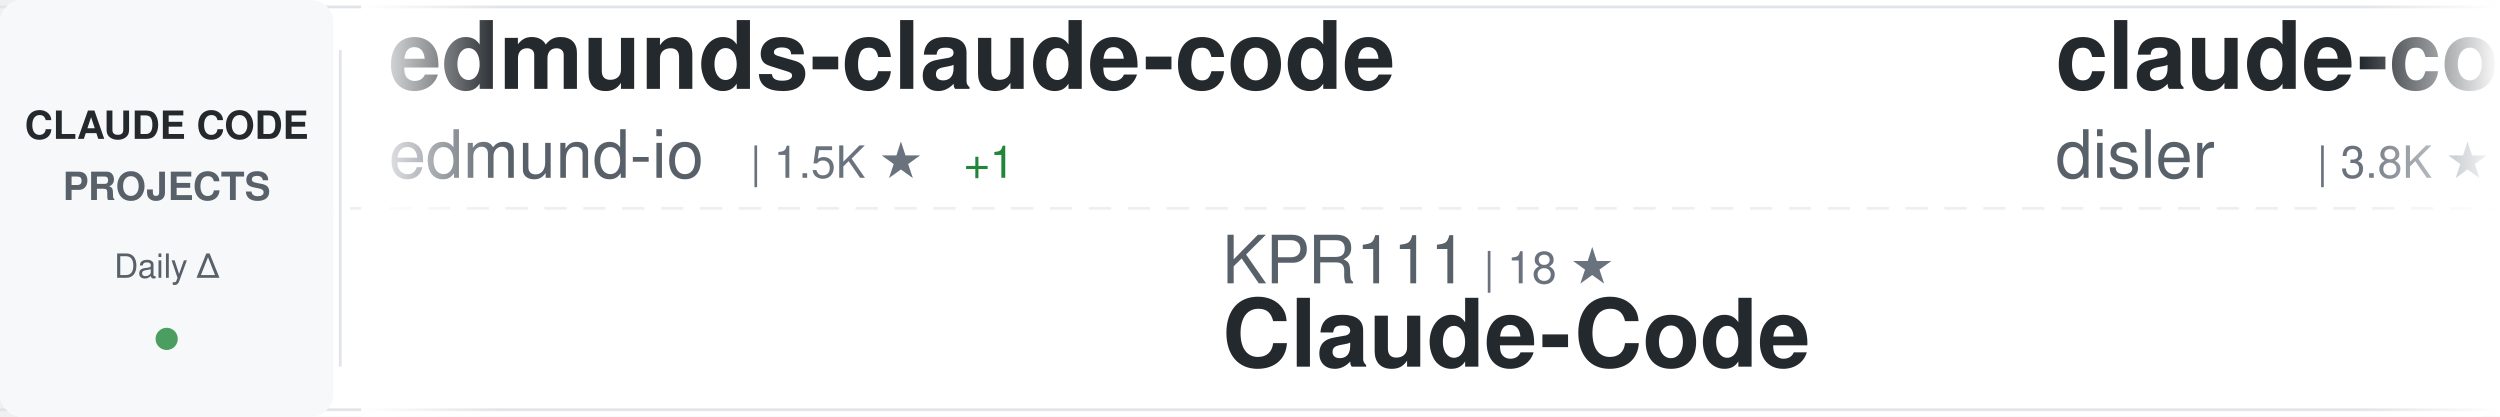
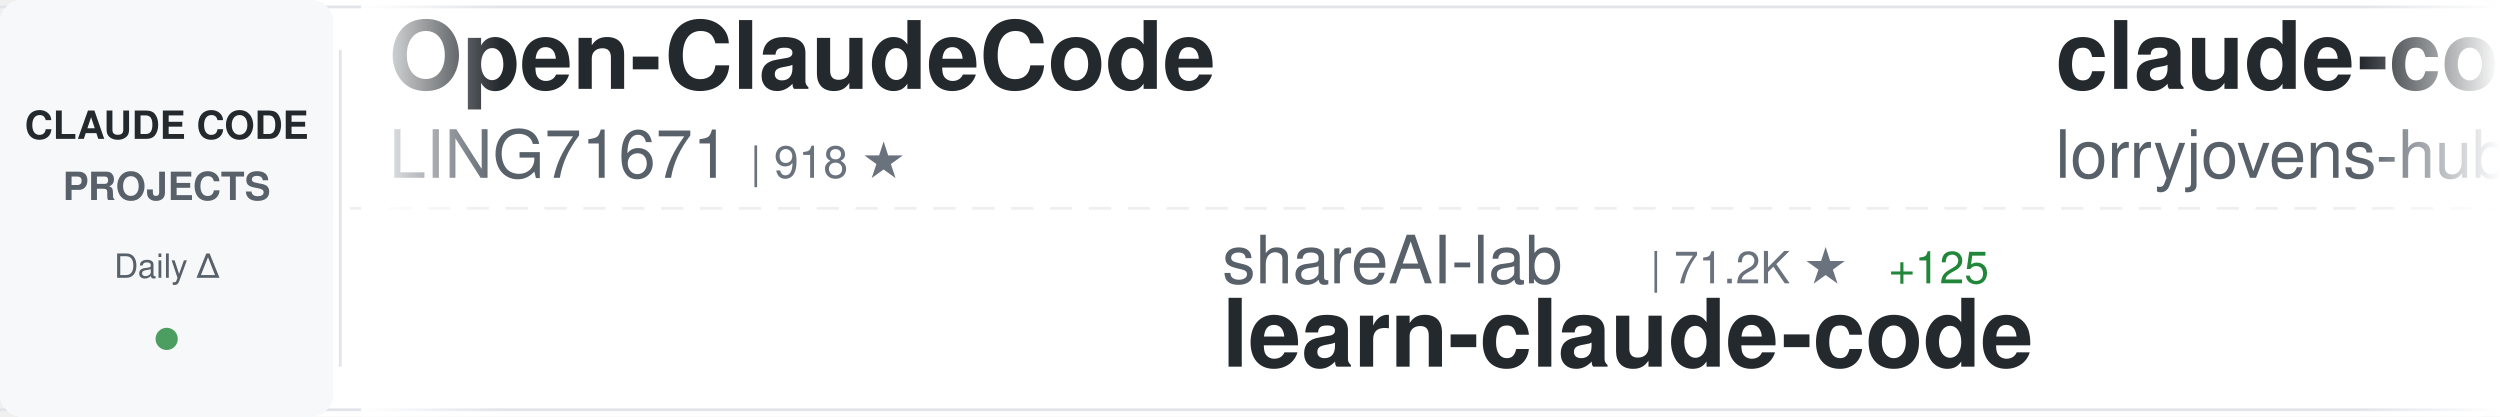
<svg xmlns="http://www.w3.org/2000/svg" width="900" height="150">
  <defs>
    <linearGradient id="awesomeLeftFade" x1="0%" y1="0%" x2="100%" y2="0%">
      <stop offset="0%" style="stop-color:#ffffff;stop-opacity:1" />
      <stop offset="100%" style="stop-color:#ffffff;stop-opacity:0" />
    </linearGradient>
    <linearGradient id="awesomeRightFade" x1="0%" y1="0%" x2="100%" y2="0%">
      <stop offset="0%" style="stop-color:#ffffff;stop-opacity:0" />
      <stop offset="100%" style="stop-color:#ffffff;stop-opacity:1" />
    </linearGradient>
  </defs>
  <rect width="900" height="150" fill="#ffffff" rx="8" />
  <rect x="0" y="2" width="900" height="1" fill="#e1e4e8" />
  <rect x="0" y="147" width="900" height="1" fill="#e1e4e8" />
  <line x1="0" y1="75" x2="900" y2="75" stroke="#e1e4e8" stroke-width="1" stroke-dasharray="8 6" opacity="0.6" />
  <rect x="0" y="0" width="120" height="150" fill="#f6f8fa" rx="8" />
  <text x="60" y="50" font-family="-apple-system, BlinkMacSystemFont, 'Segoe UI', Helvetica, Arial, sans-serif" font-size="14" font-weight="600" fill="#24292e" text-anchor="middle">CLAUDE CODE</text>
  <text x="60" y="72" font-family="-apple-system, BlinkMacSystemFont, 'Segoe UI', Helvetica, Arial, sans-serif" font-size="14" font-weight="600" fill="#586069" text-anchor="middle">PROJECTS</text>
  <text x="60" y="100" font-family="-apple-system, BlinkMacSystemFont, 'Segoe UI', Helvetica, Arial, sans-serif" font-size="12" font-weight="500" fill="#586069" text-anchor="middle">Daily Δ</text>
  <circle cx="60" cy="122" r="4" fill="#22863a" opacity="0.8" />
  <rect x="122" y="18" width="1" height="114" fill="#e1e4e8" />
  <clipPath id="awesomeTickerClip">
    <rect x="130" y="0" width="770" height="150" />
  </clipPath>
  <g clip-path="url(#awesomeTickerClip)">
    <g id="awesomeTickerItems">
      <animateTransform attributeName="transform" attributeType="XML" type="translate" from="0 0" to="-3000 0" dur="54s" repeatCount="indefinite" />
      <g transform="translate(0, 0)">
-         <text x="140" y="32" font-family="-apple-system, BlinkMacSystemFont, 'Segoe UI', Helvetica, Arial, sans-serif" font-size="34" font-weight="600" fill="#24292e">edmunds-claude-code</text>
-         <text x="140" y="64" font-family="-apple-system, BlinkMacSystemFont, 'Segoe UI', Helvetica, Arial, sans-serif" font-size="24" font-weight="400" fill="#586069">edmund-io</text>
-         <text x="270" y="64" font-family="-apple-system, BlinkMacSystemFont, 'Segoe UI', Helvetica, Arial, sans-serif" font-size="16" font-weight="500" fill="#6a737d">| 1.5K ★</text>
-         <text x="347" y="64" font-family="-apple-system, BlinkMacSystemFont, 'Segoe UI', Helvetica, Arial, sans-serif" font-size="16" font-weight="500" fill="#22863a"> +1</text>
+         <text x="140" y="32" font-family="-apple-system, BlinkMacSystemFont, 'Segoe UI', Helvetica, Arial, sans-serif" font-size="34" font-weight="600" fill="#24292e">Open-ClaudeCode</text>
+         <text x="140" y="64" font-family="-apple-system, BlinkMacSystemFont, 'Segoe UI', Helvetica, Arial, sans-serif" font-size="24" font-weight="400" fill="#586069">LING71671</text>
+         <text x="270" y="64" font-family="-apple-system, BlinkMacSystemFont, 'Segoe UI', Helvetica, Arial, sans-serif" font-size="16" font-weight="500" fill="#6a737d">| 918 ★</text>
      </g>
      <g transform="translate(300, 0)">
-         <text x="140" y="102" font-family="-apple-system, BlinkMacSystemFont, 'Segoe UI', Helvetica, Arial, sans-serif" font-size="24" font-weight="400" fill="#586069">KPR111</text>
-         <text x="234" y="102" font-family="-apple-system, BlinkMacSystemFont, 'Segoe UI', Helvetica, Arial, sans-serif" font-size="16" font-weight="500" fill="#6a737d">| 18 ★</text>
-         <text x="140" y="132" font-family="-apple-system, BlinkMacSystemFont, 'Segoe UI', Helvetica, Arial, sans-serif" font-size="34" font-weight="600" fill="#24292e">Claude-Code</text>
+         <text x="140" y="102" font-family="-apple-system, BlinkMacSystemFont, 'Segoe UI', Helvetica, Arial, sans-serif" font-size="24" font-weight="400" fill="#586069">shareAI-lab</text>
+         <text x="294" y="102" font-family="-apple-system, BlinkMacSystemFont, 'Segoe UI', Helvetica, Arial, sans-serif" font-size="16" font-weight="500" fill="#6a737d">| 71.2K ★</text>
+         <text x="380" y="102" font-family="-apple-system, BlinkMacSystemFont, 'Segoe UI', Helvetica, Arial, sans-serif" font-size="16" font-weight="500" fill="#22863a"> +125</text>
+         <text x="140" y="132" font-family="-apple-system, BlinkMacSystemFont, 'Segoe UI', Helvetica, Arial, sans-serif" font-size="34" font-weight="600" fill="#24292e">learn-claude-code</text>
      </g>
      <g transform="translate(600, 0)">
-         <text x="140" y="32" font-family="-apple-system, BlinkMacSystemFont, 'Segoe UI', Helvetica, Arial, sans-serif" font-size="34" font-weight="600" fill="#24292e">claude-code-hooks-master...</text>
-         <text x="140" y="64" font-family="-apple-system, BlinkMacSystemFont, 'Segoe UI', Helvetica, Arial, sans-serif" font-size="24" font-weight="400" fill="#586069">disler</text>
-         <text x="234" y="64" font-family="-apple-system, BlinkMacSystemFont, 'Segoe UI', Helvetica, Arial, sans-serif" font-size="16" font-weight="500" fill="#6a737d">| 3.8K ★</text>
-         <text x="311" y="64" font-family="-apple-system, BlinkMacSystemFont, 'Segoe UI', Helvetica, Arial, sans-serif" font-size="16" font-weight="500" fill="#22863a"> +1</text>
+         <text x="140" y="32" font-family="-apple-system, BlinkMacSystemFont, 'Segoe UI', Helvetica, Arial, sans-serif" font-size="34" font-weight="600" fill="#24292e">claude-code-rust</text>
+         <text x="140" y="64" font-family="-apple-system, BlinkMacSystemFont, 'Segoe UI', Helvetica, Arial, sans-serif" font-size="24" font-weight="400" fill="#586069">lorryjovens-hub</text>
+         <text x="342" y="64" font-family="-apple-system, BlinkMacSystemFont, 'Segoe UI', Helvetica, Arial, sans-serif" font-size="16" font-weight="500" fill="#6a737d">| 1.7K ★</text>
      </g>
      <g transform="translate(900, 0)">
-         <text x="140" y="102" font-family="-apple-system, BlinkMacSystemFont, 'Segoe UI', Helvetica, Arial, sans-serif" font-size="24" font-weight="400" fill="#586069">Windy3f3f3f3f</text>
-         <text x="318" y="102" font-family="-apple-system, BlinkMacSystemFont, 'Segoe UI', Helvetica, Arial, sans-serif" font-size="16" font-weight="500" fill="#6a737d">| 3.2K ★</text>
-         <text x="395" y="102" font-family="-apple-system, BlinkMacSystemFont, 'Segoe UI', Helvetica, Arial, sans-serif" font-size="16" font-weight="500" fill="#22863a"> +15</text>
-         <text x="140" y="132" font-family="-apple-system, BlinkMacSystemFont, 'Segoe UI', Helvetica, Arial, sans-serif" font-size="34" font-weight="600" fill="#24292e">how-claude-code-works</text>
+         <text x="140" y="102" font-family="-apple-system, BlinkMacSystemFont, 'Segoe UI', Helvetica, Arial, sans-serif" font-size="24" font-weight="400" fill="#586069">Chachamaru127</text>
+         <text x="318" y="102" font-family="-apple-system, BlinkMacSystemFont, 'Segoe UI', Helvetica, Arial, sans-serif" font-size="16" font-weight="500" fill="#6a737d">| 3.0K ★</text>
+         <text x="395" y="102" font-family="-apple-system, BlinkMacSystemFont, 'Segoe UI', Helvetica, Arial, sans-serif" font-size="16" font-weight="500" fill="#22863a"> +8</text>
+         <text x="140" y="132" font-family="-apple-system, BlinkMacSystemFont, 'Segoe UI', Helvetica, Arial, sans-serif" font-size="34" font-weight="600" fill="#24292e">claude-code-harness</text>
      </g>
      <g transform="translate(1200, 0)">
-         <text x="140" y="32" font-family="-apple-system, BlinkMacSystemFont, 'Segoe UI', Helvetica, Arial, sans-serif" font-size="34" font-weight="600" fill="#24292e">claude-code-book</text>
-         <text x="140" y="64" font-family="-apple-system, BlinkMacSystemFont, 'Segoe UI', Helvetica, Arial, sans-serif" font-size="24" font-weight="400" fill="#586069">lintsinghua</text>
-         <text x="294" y="64" font-family="-apple-system, BlinkMacSystemFont, 'Segoe UI', Helvetica, Arial, sans-serif" font-size="16" font-weight="500" fill="#6a737d">| 3.9K ★</text>
-         <text x="371" y="64" font-family="-apple-system, BlinkMacSystemFont, 'Segoe UI', Helvetica, Arial, sans-serif" font-size="16" font-weight="500" fill="#22863a"> +9</text>
+         <text x="140" y="32" font-family="-apple-system, BlinkMacSystemFont, 'Segoe UI', Helvetica, Arial, sans-serif" font-size="34" font-weight="600" fill="#24292e">claude-code-security-rev...</text>
+         <text x="140" y="64" font-family="-apple-system, BlinkMacSystemFont, 'Segoe UI', Helvetica, Arial, sans-serif" font-size="24" font-weight="400" fill="#586069">anthropics</text>
+         <text x="282" y="64" font-family="-apple-system, BlinkMacSystemFont, 'Segoe UI', Helvetica, Arial, sans-serif" font-size="16" font-weight="500" fill="#6a737d">| 5.6K ★</text>
+         <text x="359" y="64" font-family="-apple-system, BlinkMacSystemFont, 'Segoe UI', Helvetica, Arial, sans-serif" font-size="16" font-weight="500" fill="#22863a"> +13</text>
      </g>
      <g transform="translate(1500, 0)">
-         <text x="140" y="102" font-family="-apple-system, BlinkMacSystemFont, 'Segoe UI', Helvetica, Arial, sans-serif" font-size="24" font-weight="400" fill="#586069">Cranot</text>
-         <text x="234" y="102" font-family="-apple-system, BlinkMacSystemFont, 'Segoe UI', Helvetica, Arial, sans-serif" font-size="16" font-weight="500" fill="#6a737d">| 2.8K ★</text>
-         <text x="140" y="132" font-family="-apple-system, BlinkMacSystemFont, 'Segoe UI', Helvetica, Arial, sans-serif" font-size="34" font-weight="600" fill="#24292e">claude-code-guide</text>
+         <text x="140" y="102" font-family="-apple-system, BlinkMacSystemFont, 'Segoe UI', Helvetica, Arial, sans-serif" font-size="24" font-weight="400" fill="#586069">Alishahryar1</text>
+         <text x="306" y="102" font-family="-apple-system, BlinkMacSystemFont, 'Segoe UI', Helvetica, Arial, sans-serif" font-size="16" font-weight="500" fill="#6a737d">| 40.5K ★</text>
+         <text x="392" y="102" font-family="-apple-system, BlinkMacSystemFont, 'Segoe UI', Helvetica, Arial, sans-serif" font-size="16" font-weight="500" fill="#22863a"> +311</text>
+         <text x="140" y="132" font-family="-apple-system, BlinkMacSystemFont, 'Segoe UI', Helvetica, Arial, sans-serif" font-size="34" font-weight="600" fill="#24292e">free-claude-code</text>
      </g>
      <g transform="translate(1800, 0)">
-         <text x="140" y="32" font-family="-apple-system, BlinkMacSystemFont, 'Segoe UI', Helvetica, Arial, sans-serif" font-size="34" font-weight="600" fill="#24292e">claude-code-source-build</text>
-         <text x="140" y="64" font-family="-apple-system, BlinkMacSystemFont, 'Segoe UI', Helvetica, Arial, sans-serif" font-size="24" font-weight="400" fill="#586069">andrew-kramer-inno</text>
-         <text x="378" y="64" font-family="-apple-system, BlinkMacSystemFont, 'Segoe UI', Helvetica, Arial, sans-serif" font-size="16" font-weight="500" fill="#6a737d">| 595 ★</text>
-       </g>
-       <g transform="translate(2100, 0)">
-         <text x="140" y="102" font-family="-apple-system, BlinkMacSystemFont, 'Segoe UI', Helvetica, Arial, sans-serif" font-size="24" font-weight="400" fill="#586069">liuup</text>
-         <text x="222" y="102" font-family="-apple-system, BlinkMacSystemFont, 'Segoe UI', Helvetica, Arial, sans-serif" font-size="16" font-weight="500" fill="#6a737d">| 3.6K ★</text>
-         <text x="299" y="102" font-family="-apple-system, BlinkMacSystemFont, 'Segoe UI', Helvetica, Arial, sans-serif" font-size="16" font-weight="500" fill="#22863a"> +10</text>
-         <text x="140" y="132" font-family="-apple-system, BlinkMacSystemFont, 'Segoe UI', Helvetica, Arial, sans-serif" font-size="34" font-weight="600" fill="#24292e">claude-code-analysis</text>
-       </g>
-       <g transform="translate(2400, 0)">
        <text x="140" y="32" font-family="-apple-system, BlinkMacSystemFont, 'Segoe UI', Helvetica, Arial, sans-serif" font-size="34" font-weight="600" fill="#24292e">claude-code-workflows</text>
        <text x="140" y="64" font-family="-apple-system, BlinkMacSystemFont, 'Segoe UI', Helvetica, Arial, sans-serif" font-size="24" font-weight="400" fill="#586069">OneRedOak</text>
        <text x="270" y="64" font-family="-apple-system, BlinkMacSystemFont, 'Segoe UI', Helvetica, Arial, sans-serif" font-size="16" font-weight="500" fill="#6a737d">| 3.9K ★</text>
        <text x="347" y="64" font-family="-apple-system, BlinkMacSystemFont, 'Segoe UI', Helvetica, Arial, sans-serif" font-size="16" font-weight="500" fill="#22863a"> +3</text>
      </g>
+       <g transform="translate(2100, 0)">
+         <text x="140" y="102" font-family="-apple-system, BlinkMacSystemFont, 'Segoe UI', Helvetica, Arial, sans-serif" font-size="24" font-weight="400" fill="#586069">digitalsamba</text>
+         <text x="306" y="102" font-family="-apple-system, BlinkMacSystemFont, 'Segoe UI', Helvetica, Arial, sans-serif" font-size="16" font-weight="500" fill="#6a737d">| 1.8K ★</text>
+         <text x="383" y="102" font-family="-apple-system, BlinkMacSystemFont, 'Segoe UI', Helvetica, Arial, sans-serif" font-size="16" font-weight="500" fill="#22863a"> +5</text>
+         <text x="140" y="132" font-family="-apple-system, BlinkMacSystemFont, 'Segoe UI', Helvetica, Arial, sans-serif" font-size="34" font-weight="600" fill="#24292e">claude-code-video-toolki...</text>
+       </g>
+       <g transform="translate(2400, 0)">
+         <text x="140" y="32" font-family="-apple-system, BlinkMacSystemFont, 'Segoe UI', Helvetica, Arial, sans-serif" font-size="34" font-weight="600" fill="#24292e">claude-code-guide</text>
+         <text x="140" y="64" font-family="-apple-system, BlinkMacSystemFont, 'Segoe UI', Helvetica, Arial, sans-serif" font-size="24" font-weight="400" fill="#586069">zebbern</text>
+         <text x="246" y="64" font-family="-apple-system, BlinkMacSystemFont, 'Segoe UI', Helvetica, Arial, sans-serif" font-size="16" font-weight="500" fill="#6a737d">| 4.4K ★</text>
+         <text x="323" y="64" font-family="-apple-system, BlinkMacSystemFont, 'Segoe UI', Helvetica, Arial, sans-serif" font-size="16" font-weight="500" fill="#22863a"> +3</text>
+       </g>
      <g transform="translate(2700, 0)">
-         <text x="140" y="102" font-family="-apple-system, BlinkMacSystemFont, 'Segoe UI', Helvetica, Arial, sans-serif" font-size="24" font-weight="400" fill="#586069">fazxes</text>
-         <text x="234" y="102" font-family="-apple-system, BlinkMacSystemFont, 'Segoe UI', Helvetica, Arial, sans-serif" font-size="16" font-weight="500" fill="#6a737d">| 225 ★</text>
-         <text x="140" y="132" font-family="-apple-system, BlinkMacSystemFont, 'Segoe UI', Helvetica, Arial, sans-serif" font-size="34" font-weight="600" fill="#24292e">Claude-code</text>
+         <text x="140" y="102" font-family="-apple-system, BlinkMacSystemFont, 'Segoe UI', Helvetica, Arial, sans-serif" font-size="24" font-weight="400" fill="#586069">1rgs</text>
+         <text x="210" y="102" font-family="-apple-system, BlinkMacSystemFont, 'Segoe UI', Helvetica, Arial, sans-serif" font-size="16" font-weight="500" fill="#6a737d">| 3.7K ★</text>
+         <text x="140" y="132" font-family="-apple-system, BlinkMacSystemFont, 'Segoe UI', Helvetica, Arial, sans-serif" font-size="34" font-weight="600" fill="#24292e">claude-code-proxy</text>
      </g>
      <g transform="translate(3000, 0)">
-         <text x="140" y="32" font-family="-apple-system, BlinkMacSystemFont, 'Segoe UI', Helvetica, Arial, sans-serif" font-size="34" font-weight="600" fill="#24292e">edmunds-claude-code</text>
-         <text x="140" y="64" font-family="-apple-system, BlinkMacSystemFont, 'Segoe UI', Helvetica, Arial, sans-serif" font-size="24" font-weight="400" fill="#586069">edmund-io</text>
-         <text x="270" y="64" font-family="-apple-system, BlinkMacSystemFont, 'Segoe UI', Helvetica, Arial, sans-serif" font-size="16" font-weight="500" fill="#6a737d">| 1.5K ★</text>
-         <text x="347" y="64" font-family="-apple-system, BlinkMacSystemFont, 'Segoe UI', Helvetica, Arial, sans-serif" font-size="16" font-weight="500" fill="#22863a"> +1</text>
+         <text x="140" y="32" font-family="-apple-system, BlinkMacSystemFont, 'Segoe UI', Helvetica, Arial, sans-serif" font-size="34" font-weight="600" fill="#24292e">Open-ClaudeCode</text>
+         <text x="140" y="64" font-family="-apple-system, BlinkMacSystemFont, 'Segoe UI', Helvetica, Arial, sans-serif" font-size="24" font-weight="400" fill="#586069">LING71671</text>
+         <text x="270" y="64" font-family="-apple-system, BlinkMacSystemFont, 'Segoe UI', Helvetica, Arial, sans-serif" font-size="16" font-weight="500" fill="#6a737d">| 918 ★</text>
      </g>
      <g transform="translate(3300, 0)">
-         <text x="140" y="102" font-family="-apple-system, BlinkMacSystemFont, 'Segoe UI', Helvetica, Arial, sans-serif" font-size="24" font-weight="400" fill="#586069">KPR111</text>
-         <text x="234" y="102" font-family="-apple-system, BlinkMacSystemFont, 'Segoe UI', Helvetica, Arial, sans-serif" font-size="16" font-weight="500" fill="#6a737d">| 18 ★</text>
-         <text x="140" y="132" font-family="-apple-system, BlinkMacSystemFont, 'Segoe UI', Helvetica, Arial, sans-serif" font-size="34" font-weight="600" fill="#24292e">Claude-Code</text>
+         <text x="140" y="102" font-family="-apple-system, BlinkMacSystemFont, 'Segoe UI', Helvetica, Arial, sans-serif" font-size="24" font-weight="400" fill="#586069">shareAI-lab</text>
+         <text x="294" y="102" font-family="-apple-system, BlinkMacSystemFont, 'Segoe UI', Helvetica, Arial, sans-serif" font-size="16" font-weight="500" fill="#6a737d">| 71.2K ★</text>
+         <text x="380" y="102" font-family="-apple-system, BlinkMacSystemFont, 'Segoe UI', Helvetica, Arial, sans-serif" font-size="16" font-weight="500" fill="#22863a"> +125</text>
+         <text x="140" y="132" font-family="-apple-system, BlinkMacSystemFont, 'Segoe UI', Helvetica, Arial, sans-serif" font-size="34" font-weight="600" fill="#24292e">learn-claude-code</text>
      </g>
      <g transform="translate(3600, 0)">
-         <text x="140" y="32" font-family="-apple-system, BlinkMacSystemFont, 'Segoe UI', Helvetica, Arial, sans-serif" font-size="34" font-weight="600" fill="#24292e">claude-code-hooks-master...</text>
-         <text x="140" y="64" font-family="-apple-system, BlinkMacSystemFont, 'Segoe UI', Helvetica, Arial, sans-serif" font-size="24" font-weight="400" fill="#586069">disler</text>
-         <text x="234" y="64" font-family="-apple-system, BlinkMacSystemFont, 'Segoe UI', Helvetica, Arial, sans-serif" font-size="16" font-weight="500" fill="#6a737d">| 3.8K ★</text>
-         <text x="311" y="64" font-family="-apple-system, BlinkMacSystemFont, 'Segoe UI', Helvetica, Arial, sans-serif" font-size="16" font-weight="500" fill="#22863a"> +1</text>
+         <text x="140" y="32" font-family="-apple-system, BlinkMacSystemFont, 'Segoe UI', Helvetica, Arial, sans-serif" font-size="34" font-weight="600" fill="#24292e">claude-code-rust</text>
+         <text x="140" y="64" font-family="-apple-system, BlinkMacSystemFont, 'Segoe UI', Helvetica, Arial, sans-serif" font-size="24" font-weight="400" fill="#586069">lorryjovens-hub</text>
+         <text x="342" y="64" font-family="-apple-system, BlinkMacSystemFont, 'Segoe UI', Helvetica, Arial, sans-serif" font-size="16" font-weight="500" fill="#6a737d">| 1.7K ★</text>
      </g>
      <g transform="translate(3900, 0)">
-         <text x="140" y="102" font-family="-apple-system, BlinkMacSystemFont, 'Segoe UI', Helvetica, Arial, sans-serif" font-size="24" font-weight="400" fill="#586069">Windy3f3f3f3f</text>
-         <text x="318" y="102" font-family="-apple-system, BlinkMacSystemFont, 'Segoe UI', Helvetica, Arial, sans-serif" font-size="16" font-weight="500" fill="#6a737d">| 3.2K ★</text>
-         <text x="395" y="102" font-family="-apple-system, BlinkMacSystemFont, 'Segoe UI', Helvetica, Arial, sans-serif" font-size="16" font-weight="500" fill="#22863a"> +15</text>
-         <text x="140" y="132" font-family="-apple-system, BlinkMacSystemFont, 'Segoe UI', Helvetica, Arial, sans-serif" font-size="34" font-weight="600" fill="#24292e">how-claude-code-works</text>
+         <text x="140" y="102" font-family="-apple-system, BlinkMacSystemFont, 'Segoe UI', Helvetica, Arial, sans-serif" font-size="24" font-weight="400" fill="#586069">Chachamaru127</text>
+         <text x="318" y="102" font-family="-apple-system, BlinkMacSystemFont, 'Segoe UI', Helvetica, Arial, sans-serif" font-size="16" font-weight="500" fill="#6a737d">| 3.0K ★</text>
+         <text x="395" y="102" font-family="-apple-system, BlinkMacSystemFont, 'Segoe UI', Helvetica, Arial, sans-serif" font-size="16" font-weight="500" fill="#22863a"> +8</text>
+         <text x="140" y="132" font-family="-apple-system, BlinkMacSystemFont, 'Segoe UI', Helvetica, Arial, sans-serif" font-size="34" font-weight="600" fill="#24292e">claude-code-harness</text>
      </g>
    </g>
  </g>
  <rect x="130" y="0" width="50" height="150" fill="url(#awesomeLeftFade)" />
  <rect x="850" y="0" width="50" height="150" fill="url(#awesomeRightFade)" />
</svg>
